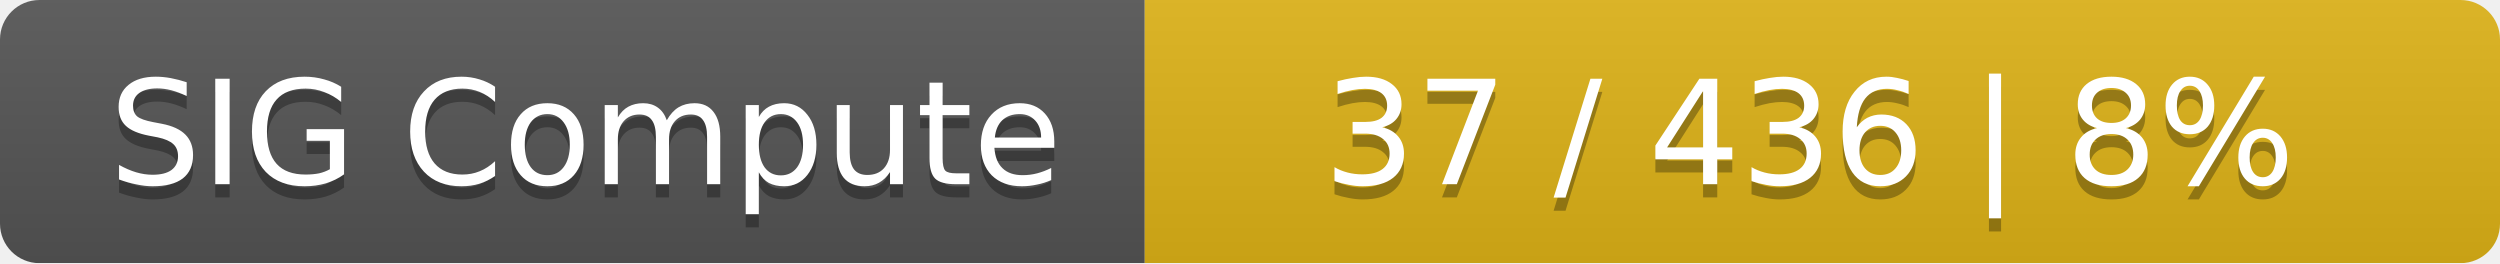
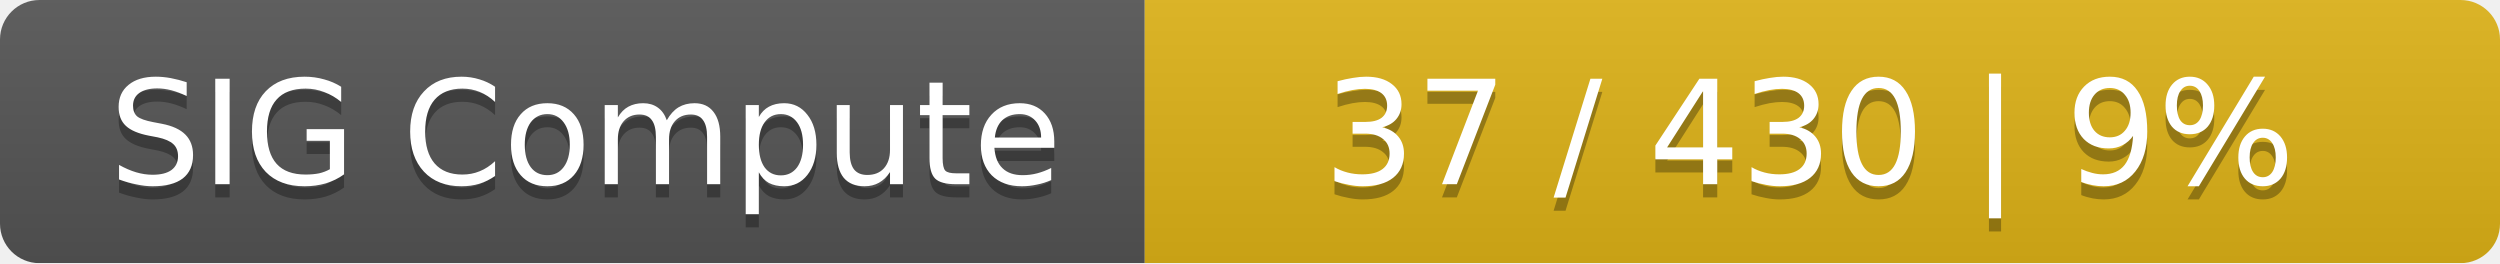
<svg xmlns="http://www.w3.org/2000/svg" width="190" height="20">
  <linearGradient id="smooth" x2="0" y2="100%">
    <stop offset="0" stop-color="#bbb" stop-opacity=".1" />
    <stop offset="1" stop-opacity=".1" />
  </linearGradient>
  <mask id="round">
    <rect width="190" height="20" rx="3" fill="#fff" />
  </mask>
  <g mask="url(#round)">
    <rect width="87" height="20" fill="#555" />
    <rect x="87" width="103" height="20" fill="#dfb317" />
    <rect width="190" height="20" fill="url(#smooth)" />
  </g>
  <g fill="#fff" text-anchor="middle" font-family="DejaVu Sans,Verdana,Geneva,sans-serif" font-size="11">
    <text x="44.5" y="15" fill="#010101" fill-opacity=".3">SIG Compute</text>
    <text x="44.5" y="14">SIG Compute</text>
-     <text x="137.5" y="15" fill="#010101" fill-opacity=".3">37 / 436    |    8%</text>
-     <text x="137.5" y="14">37 / 436    |    8%</text>
+     <text x="137.5" y="15" fill="#010101" fill-opacity=".3">37 / 430    |    9%</text>
+     <text x="137.5" y="14">37 / 430    |    9%</text>
  </g>
</svg>
